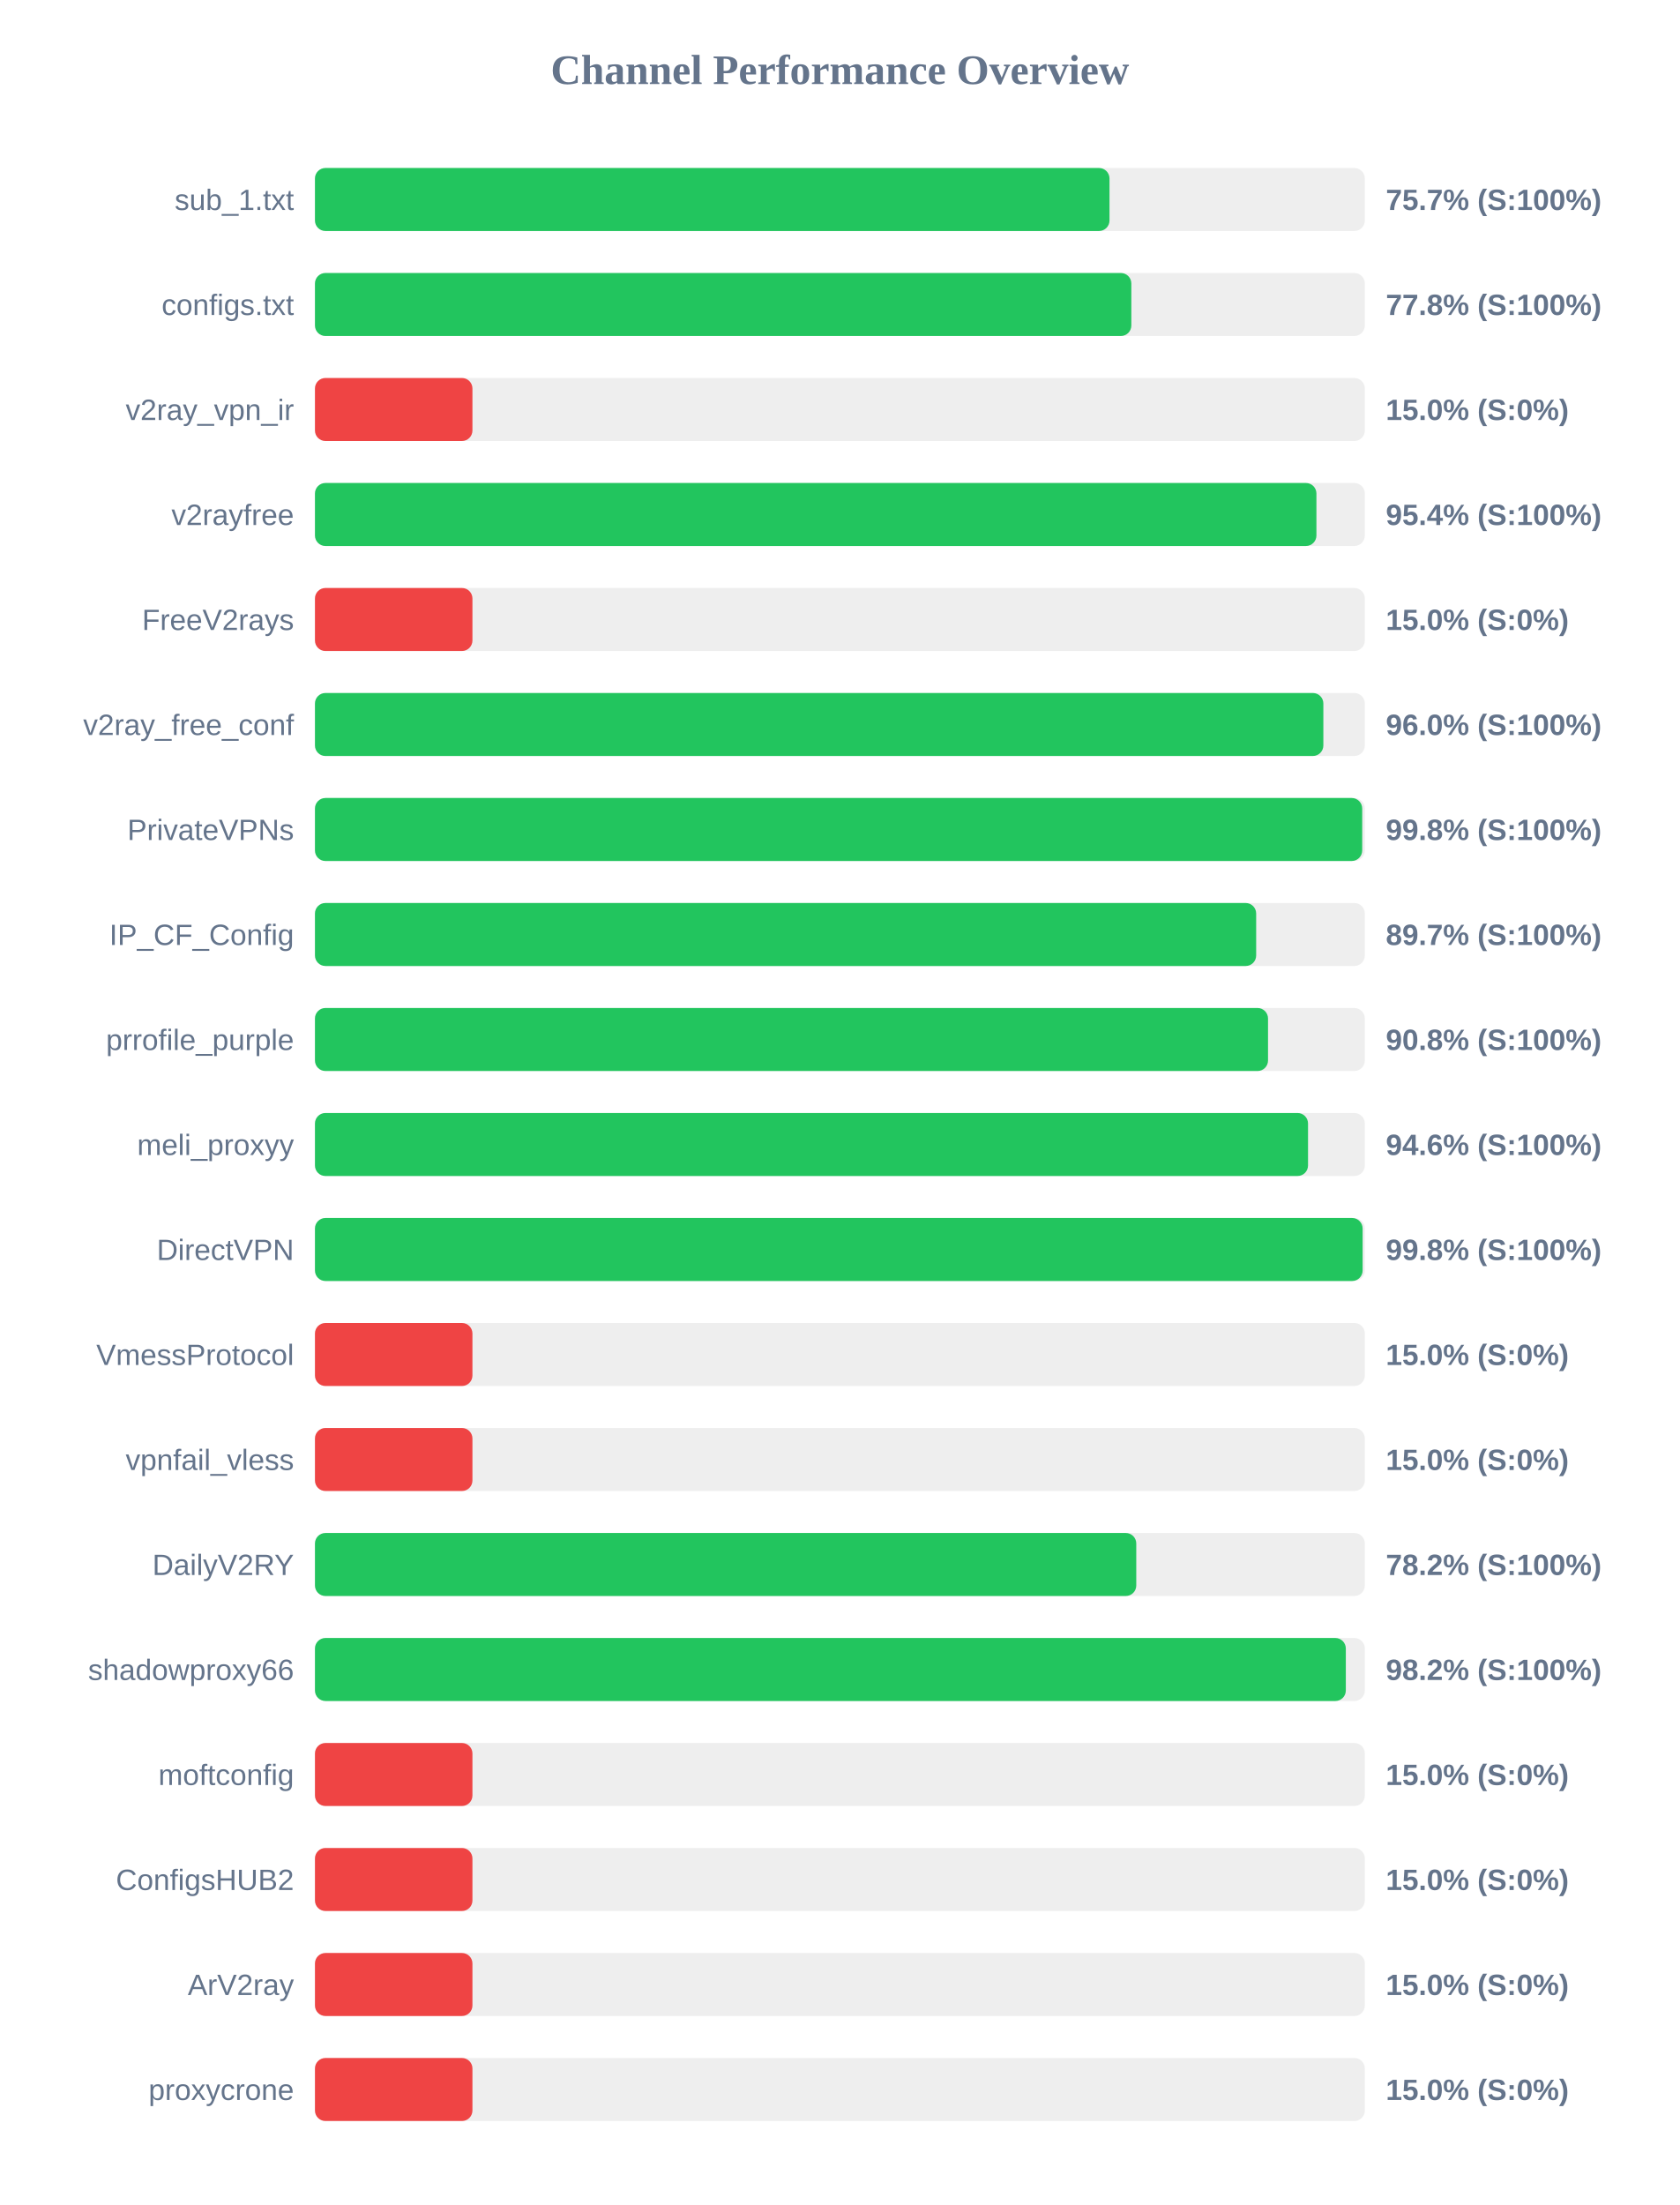
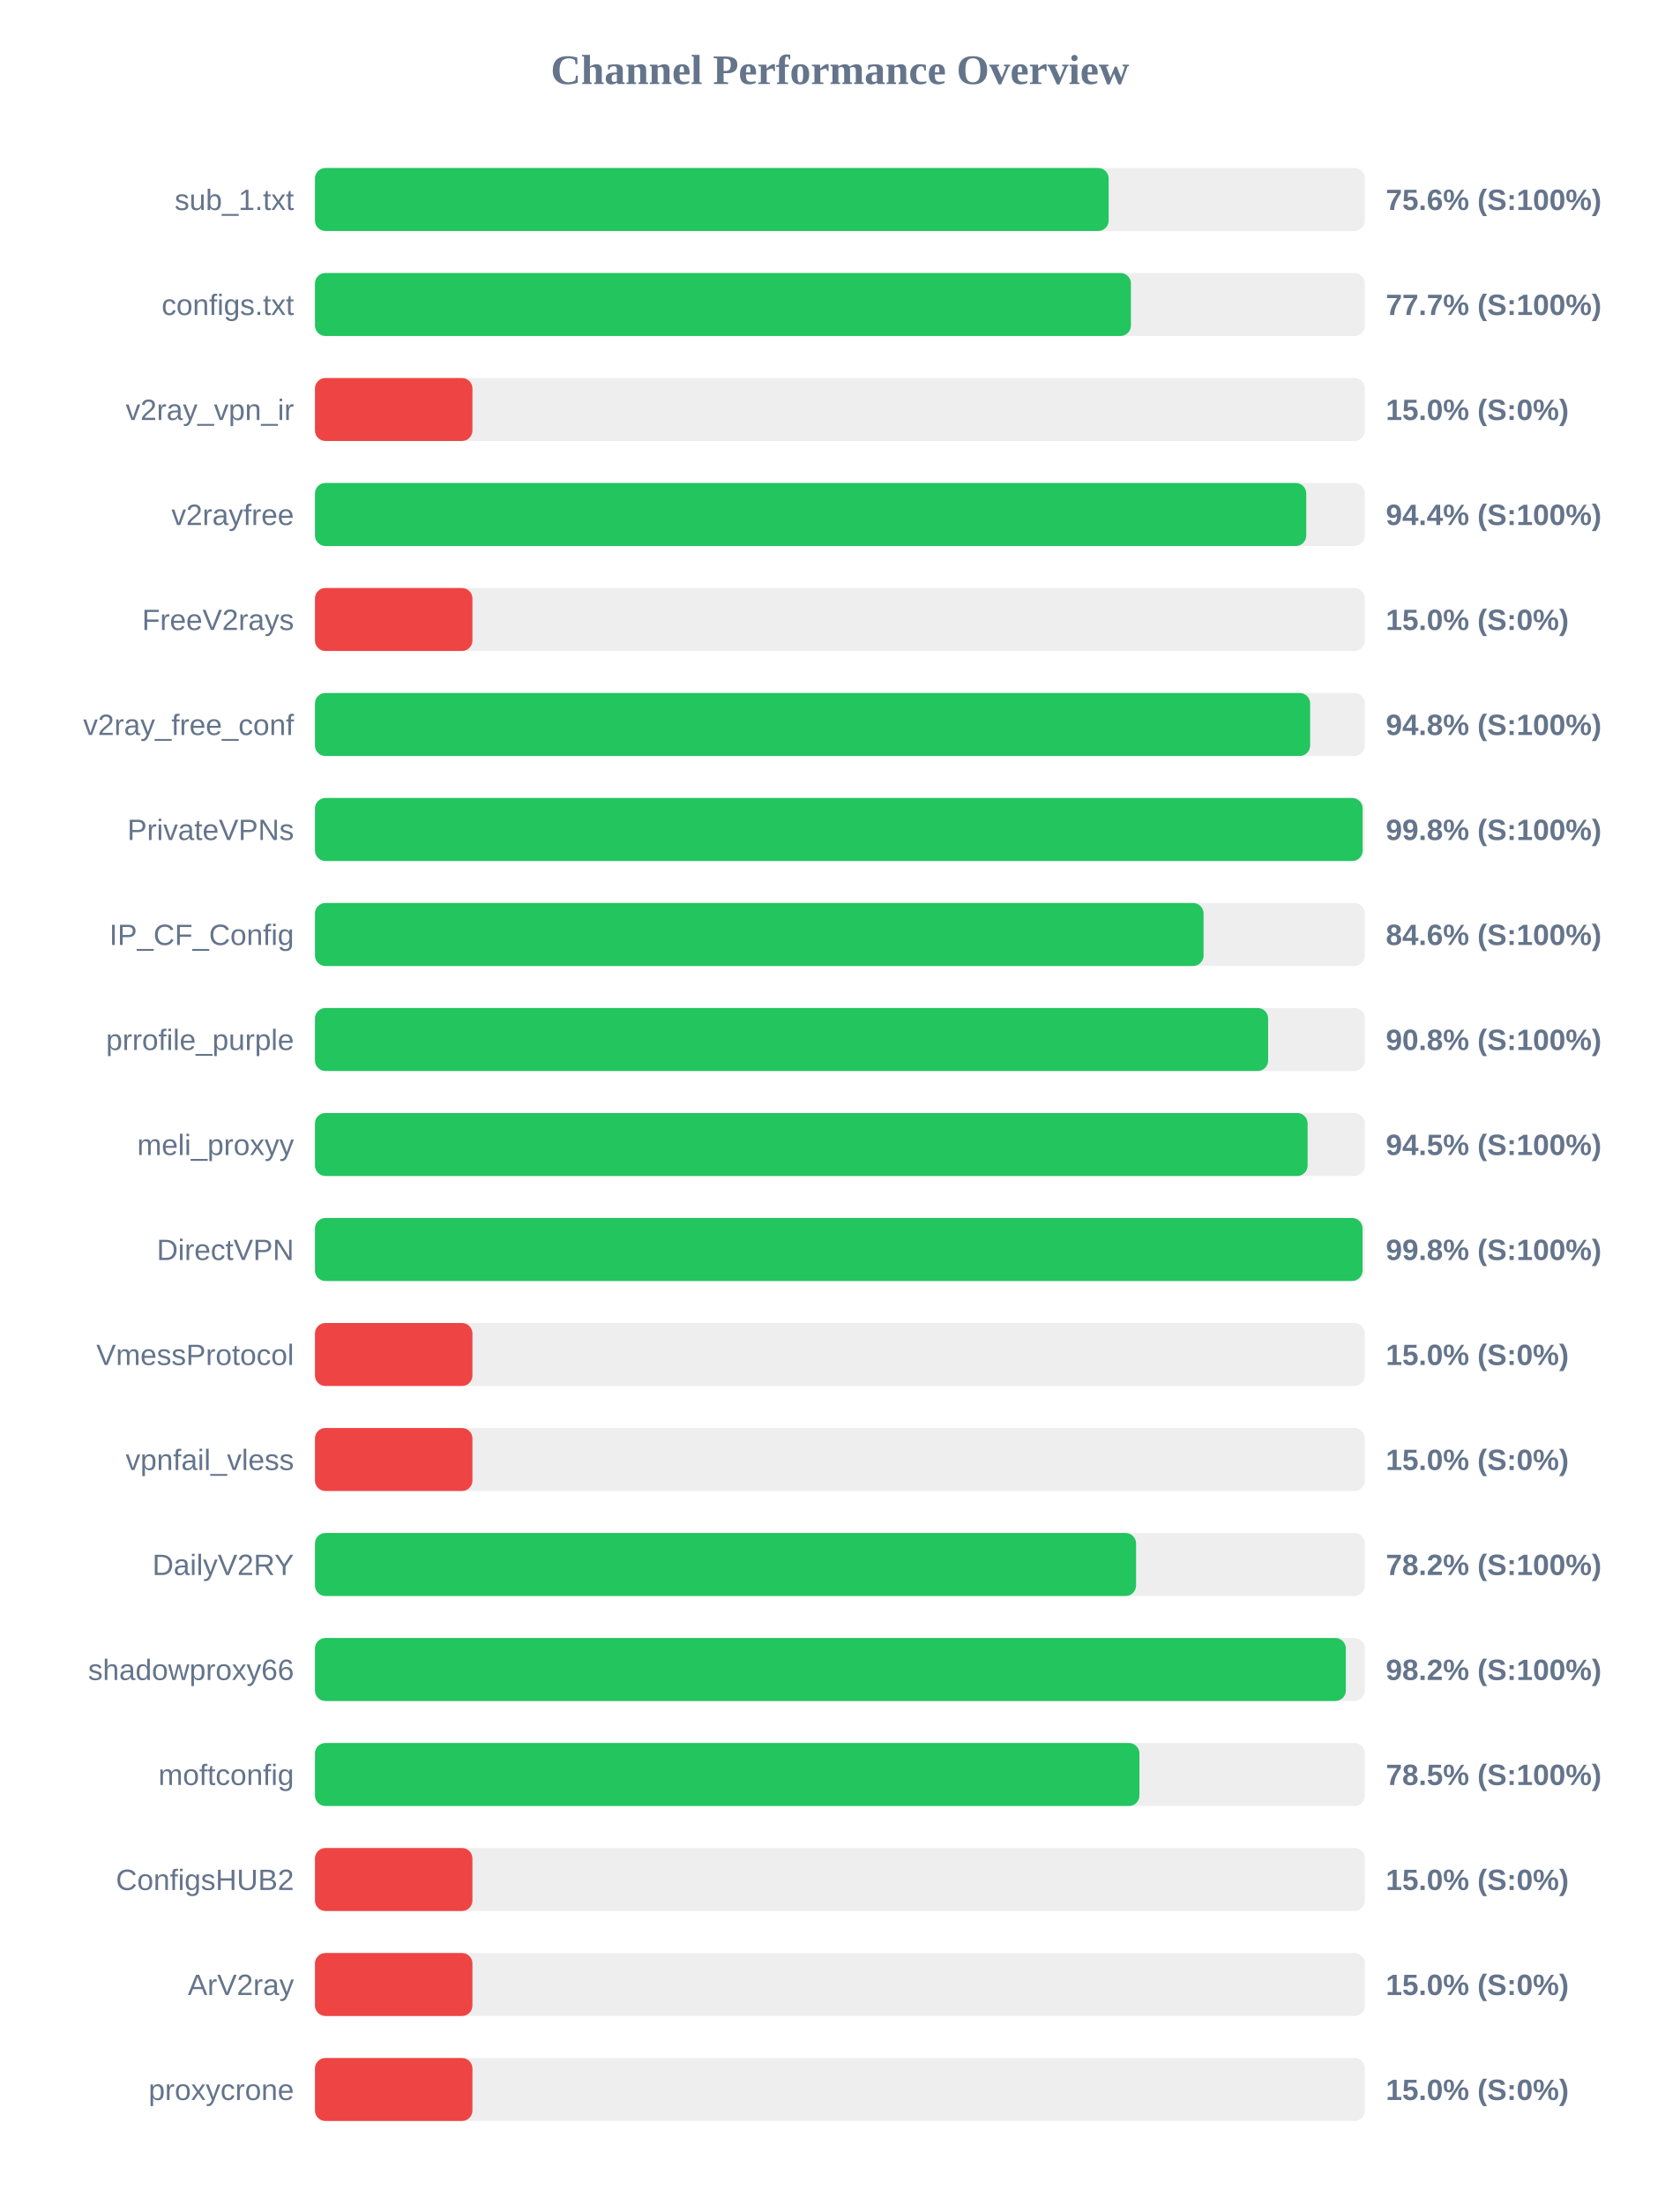
<svg xmlns="http://www.w3.org/2000/svg" width="800" height="1050" version="1.1">
  <style>
        .row { font: 14px Arial; fill: #64748b; }
        .score { font: bold 14px Arial; fill: #64748b; }
    </style>
  <text x="400" y="40" text-anchor="middle" font-size="20px" font-weight="bold" fill="#64748b">Channel Performance Overview</text>
  <rect x="150" y="80" width="500" height="30" fill="#eee" rx="5" />
-   <rect x="150" y="80" width="378.4" height="30" fill="#22c55e" rx="5" />
+   <rect x="150" y="80" width="378.0" height="30" fill="#22c55e" rx="5" />
  <text x="140" y="100" text-anchor="end" class="row">sub_1.txt</text>
-   <text x="660" y="100" text-anchor="start" class="score">75.7% (S:100%)</text>
+   <text x="660" y="100" text-anchor="start" class="score">75.6% (S:100%)</text>
  <rect x="150" y="130" width="500" height="30" fill="#eee" rx="5" />
-   <rect x="150" y="130" width="388.8" height="30" fill="#22c55e" rx="5" />
+   <rect x="150" y="130" width="388.6" height="30" fill="#22c55e" rx="5" />
  <text x="140" y="150" text-anchor="end" class="row">configs.txt</text>
-   <text x="660" y="150" text-anchor="start" class="score">77.8% (S:100%)</text>
+   <text x="660" y="150" text-anchor="start" class="score">77.7% (S:100%)</text>
  <rect x="150" y="180" width="500" height="30" fill="#eee" rx="5" />
  <rect x="150" y="180" width="75.0" height="30" fill="#ef4444" rx="5" />
  <text x="140" y="200" text-anchor="end" class="row">v2ray_vpn_ir</text>
  <text x="660" y="200" text-anchor="start" class="score">15.0% (S:0%)</text>
  <rect x="150" y="230" width="500" height="30" fill="#eee" rx="5" />
-   <rect x="150" y="230" width="476.95" height="30" fill="#22c55e" rx="5" />
+   <rect x="150" y="230" width="472.1" height="30" fill="#22c55e" rx="5" />
  <text x="140" y="250" text-anchor="end" class="row">v2rayfree</text>
-   <text x="660" y="250" text-anchor="start" class="score">95.4% (S:100%)</text>
+   <text x="660" y="250" text-anchor="start" class="score">94.4% (S:100%)</text>
  <rect x="150" y="280" width="500" height="30" fill="#eee" rx="5" />
  <rect x="150" y="280" width="75.0" height="30" fill="#ef4444" rx="5" />
  <text x="140" y="300" text-anchor="end" class="row">FreeV2rays</text>
  <text x="660" y="300" text-anchor="start" class="score">15.0% (S:0%)</text>
  <rect x="150" y="330" width="500" height="30" fill="#eee" rx="5" />
-   <rect x="150" y="330" width="480.25" height="30" fill="#22c55e" rx="5" />
+   <rect x="150" y="330" width="473.95" height="30" fill="#22c55e" rx="5" />
  <text x="140" y="350" text-anchor="end" class="row">v2ray_free_conf</text>
-   <text x="660" y="350" text-anchor="start" class="score">96.0% (S:100%)</text>
+   <text x="660" y="350" text-anchor="start" class="score">94.8% (S:100%)</text>
  <rect x="150" y="380" width="500" height="30" fill="#eee" rx="5" />
-   <rect x="150" y="380" width="498.75" height="30" fill="#22c55e" rx="5" />
+   <rect x="150" y="380" width="498.95" height="30" fill="#22c55e" rx="5" />
  <text x="140" y="400" text-anchor="end" class="row">PrivateVPNs</text>
  <text x="660" y="400" text-anchor="start" class="score">99.8% (S:100%)</text>
  <rect x="150" y="430" width="500" height="30" fill="#eee" rx="5" />
-   <rect x="150" y="430" width="448.25" height="30" fill="#22c55e" rx="5" />
+   <rect x="150" y="430" width="423.2" height="30" fill="#22c55e" rx="5" />
  <text x="140" y="450" text-anchor="end" class="row">IP_CF_Config</text>
-   <text x="660" y="450" text-anchor="start" class="score">89.7% (S:100%)</text>
+   <text x="660" y="450" text-anchor="start" class="score">84.6% (S:100%)</text>
  <rect x="150" y="480" width="500" height="30" fill="#eee" rx="5" />
-   <rect x="150" y="480" width="453.9" height="30" fill="#22c55e" rx="5" />
+   <rect x="150" y="480" width="453.95" height="30" fill="#22c55e" rx="5" />
  <text x="140" y="500" text-anchor="end" class="row">prrofile_purple</text>
  <text x="660" y="500" text-anchor="start" class="score">90.8% (S:100%)</text>
  <rect x="150" y="530" width="500" height="30" fill="#eee" rx="5" />
-   <rect x="150" y="530" width="472.95" height="30" fill="#22c55e" rx="5" />
+   <rect x="150" y="530" width="472.75" height="30" fill="#22c55e" rx="5" />
  <text x="140" y="550" text-anchor="end" class="row">meli_proxyy</text>
-   <text x="660" y="550" text-anchor="start" class="score">94.6% (S:100%)</text>
+   <text x="660" y="550" text-anchor="start" class="score">94.5% (S:100%)</text>
  <rect x="150" y="580" width="500" height="30" fill="#eee" rx="5" />
-   <rect x="150" y="580" width="498.95" height="30" fill="#22c55e" rx="5" />
+   <rect x="150" y="580" width="498.9" height="30" fill="#22c55e" rx="5" />
  <text x="140" y="600" text-anchor="end" class="row">DirectVPN</text>
  <text x="660" y="600" text-anchor="start" class="score">99.8% (S:100%)</text>
  <rect x="150" y="630" width="500" height="30" fill="#eee" rx="5" />
  <rect x="150" y="630" width="75.0" height="30" fill="#ef4444" rx="5" />
  <text x="140" y="650" text-anchor="end" class="row">VmessProtocol</text>
  <text x="660" y="650" text-anchor="start" class="score">15.0% (S:0%)</text>
  <rect x="150" y="680" width="500" height="30" fill="#eee" rx="5" />
  <rect x="150" y="680" width="75.0" height="30" fill="#ef4444" rx="5" />
  <text x="140" y="700" text-anchor="end" class="row">vpnfail_vless</text>
  <text x="660" y="700" text-anchor="start" class="score">15.0% (S:0%)</text>
  <rect x="150" y="730" width="500" height="30" fill="#eee" rx="5" />
-   <rect x="150" y="730" width="391.15" height="30" fill="#22c55e" rx="5" />
+   <rect x="150" y="730" width="391.05" height="30" fill="#22c55e" rx="5" />
  <text x="140" y="750" text-anchor="end" class="row">DailyV2RY</text>
  <text x="660" y="750" text-anchor="start" class="score">78.2% (S:100%)</text>
  <rect x="150" y="780" width="500" height="30" fill="#eee" rx="5" />
  <rect x="150" y="780" width="490.95" height="30" fill="#22c55e" rx="5" />
  <text x="140" y="800" text-anchor="end" class="row">shadowproxy66</text>
  <text x="660" y="800" text-anchor="start" class="score">98.2% (S:100%)</text>
  <rect x="150" y="830" width="500" height="30" fill="#eee" rx="5" />
-   <rect x="150" y="830" width="75.0" height="30" fill="#ef4444" rx="5" />
+   <rect x="150" y="830" width="392.65" height="30" fill="#22c55e" rx="5" />
  <text x="140" y="850" text-anchor="end" class="row">moftconfig</text>
-   <text x="660" y="850" text-anchor="start" class="score">15.0% (S:0%)</text>
+   <text x="660" y="850" text-anchor="start" class="score">78.5% (S:100%)</text>
  <rect x="150" y="880" width="500" height="30" fill="#eee" rx="5" />
  <rect x="150" y="880" width="75.0" height="30" fill="#ef4444" rx="5" />
  <text x="140" y="900" text-anchor="end" class="row">ConfigsHUB2</text>
  <text x="660" y="900" text-anchor="start" class="score">15.0% (S:0%)</text>
  <rect x="150" y="930" width="500" height="30" fill="#eee" rx="5" />
  <rect x="150" y="930" width="75.0" height="30" fill="#ef4444" rx="5" />
  <text x="140" y="950" text-anchor="end" class="row">ArV2ray</text>
  <text x="660" y="950" text-anchor="start" class="score">15.0% (S:0%)</text>
  <rect x="150" y="980" width="500" height="30" fill="#eee" rx="5" />
  <rect x="150" y="980" width="75.0" height="30" fill="#ef4444" rx="5" />
  <text x="140" y="1000" text-anchor="end" class="row">proxycrone</text>
  <text x="660" y="1000" text-anchor="start" class="score">15.0% (S:0%)</text>
</svg>
